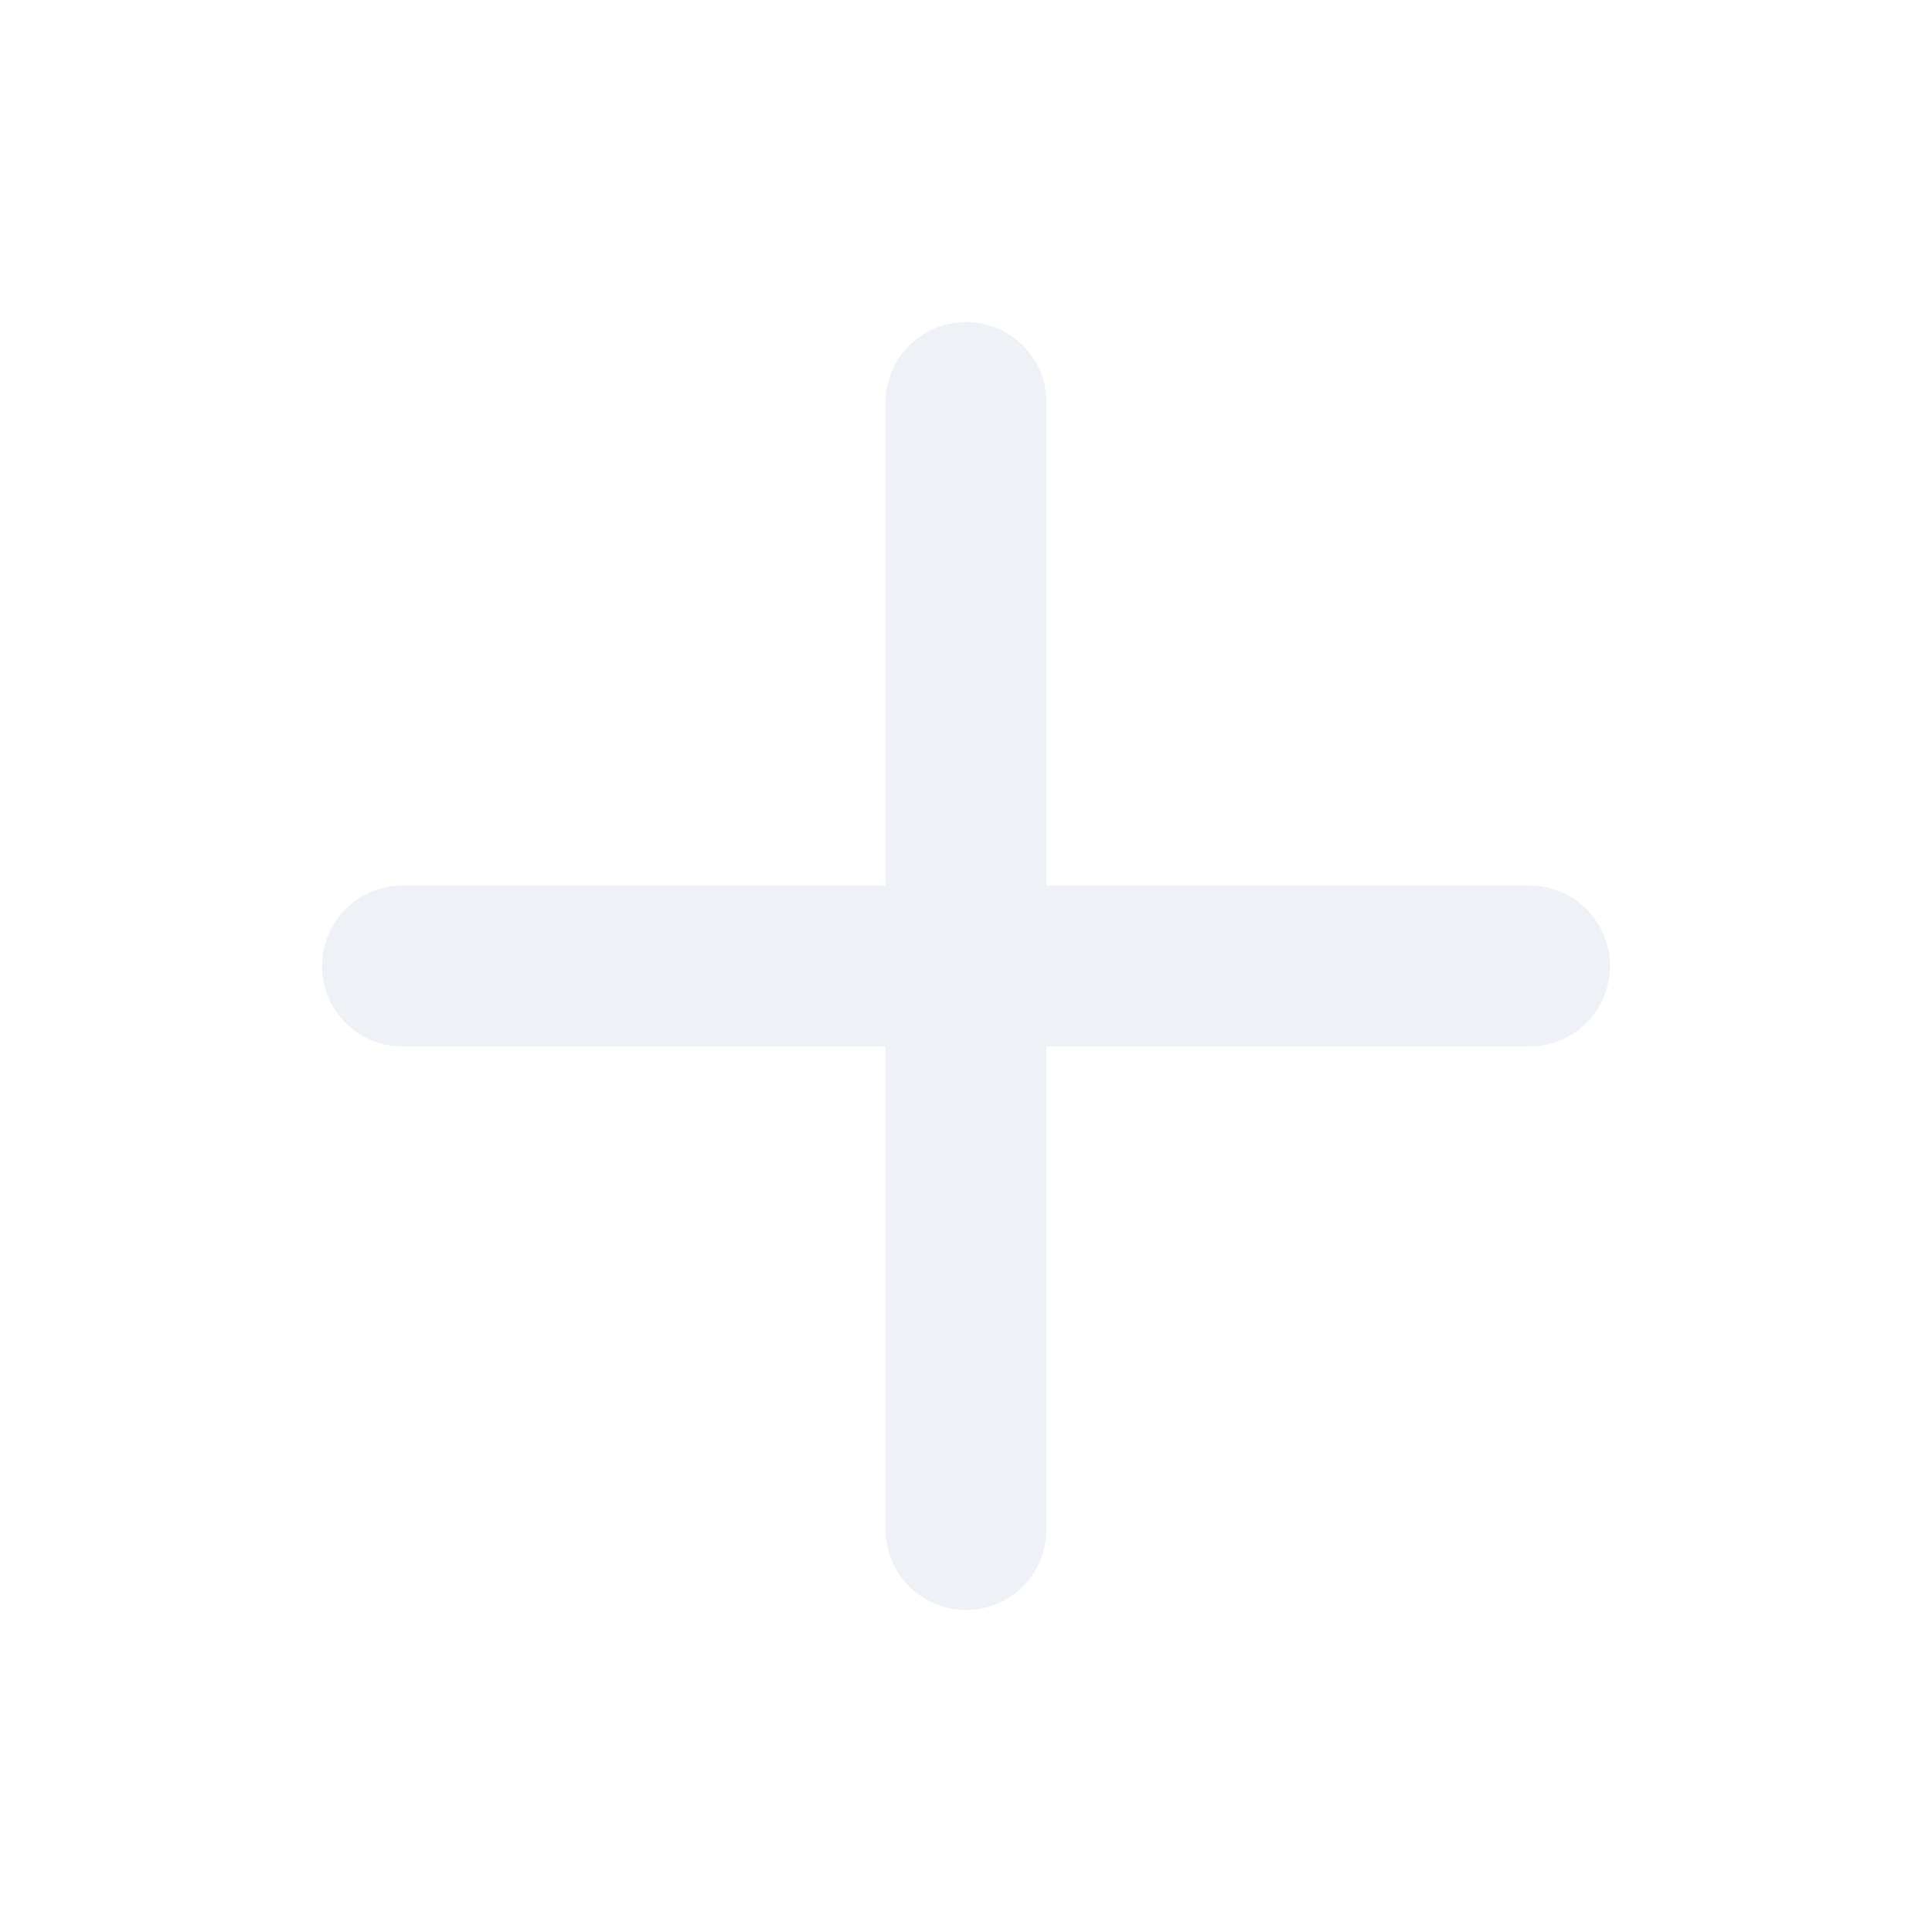
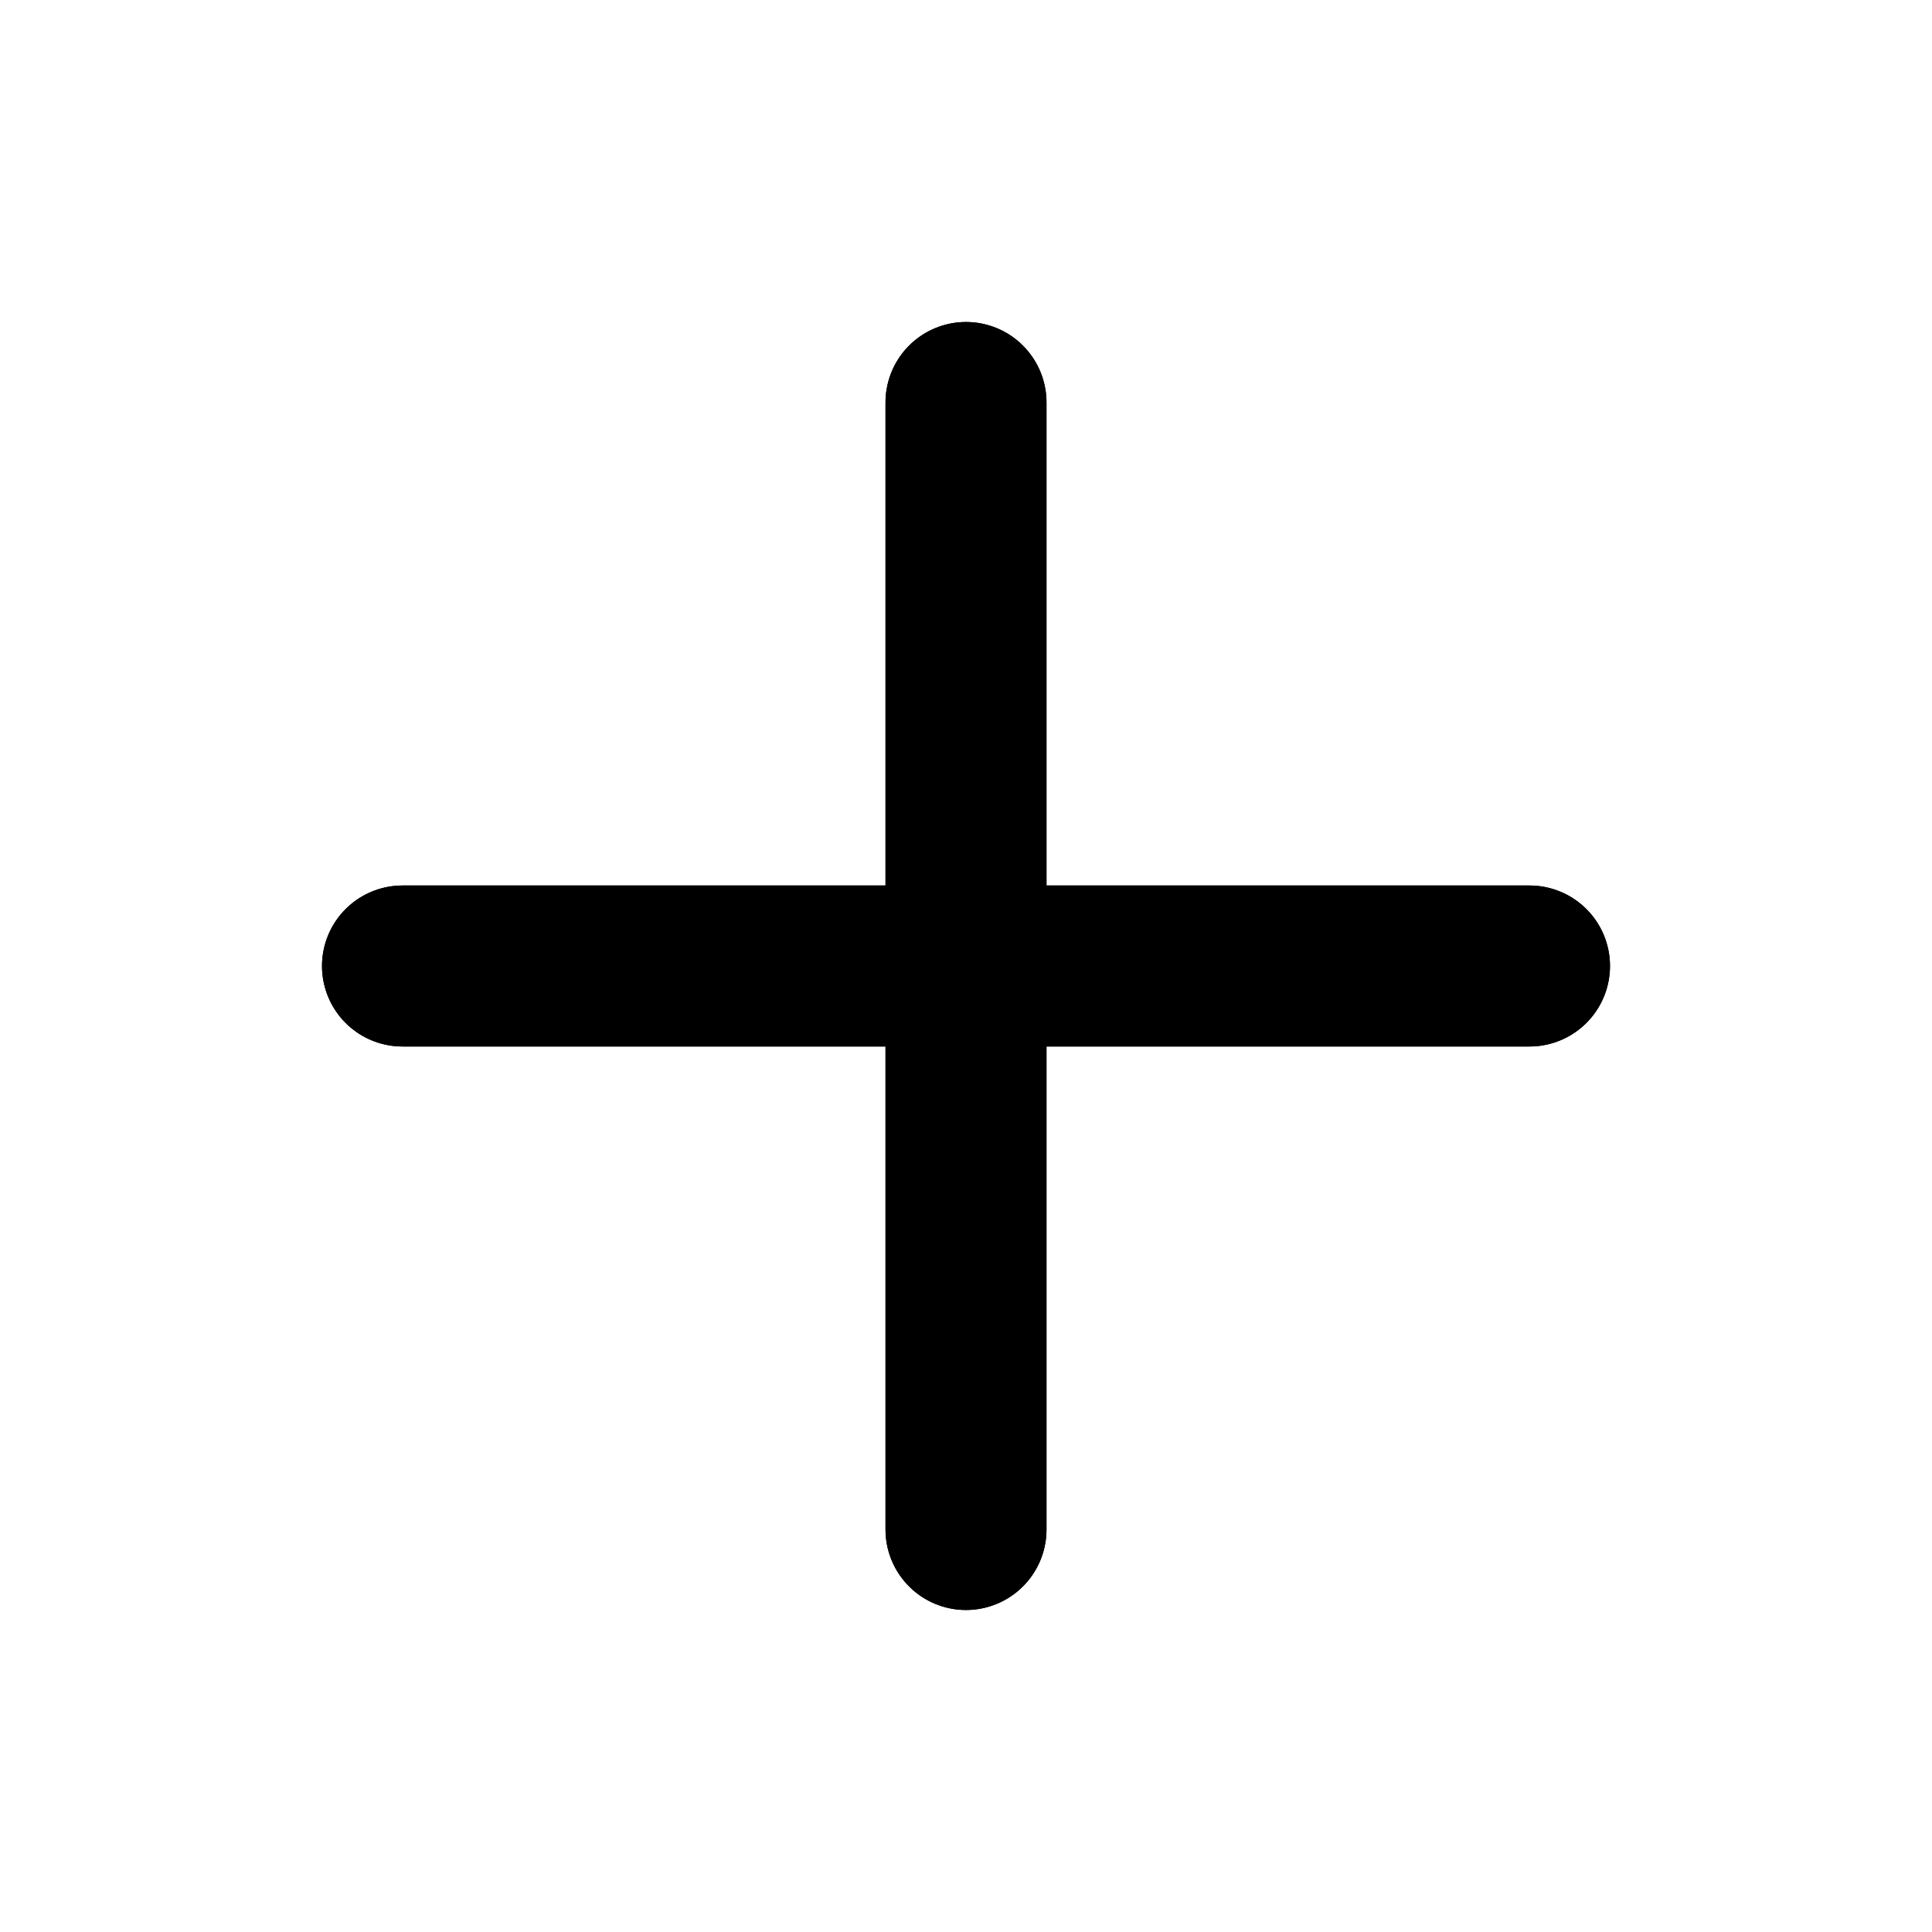
- <svg xmlns="http://www.w3.org/2000/svg" viewBox="0 0 24 24" fill="none" stroke="#eef2f7" stroke-width="2" stroke-linecap="round" stroke-linejoin="round">
+ <svg xmlns="http://www.w3.org/2000/svg" viewBox="0 0 24 24" fill="none" stroke="currentColor" stroke-width="2" stroke-linecap="round" stroke-linejoin="round">
+   <g fill="currentColor" fill-opacity="0.22">
+     <path d="M12 5v14M5 12h14" />
+   </g>
  <path d="M12 5v14M5 12h14" />
</svg>
